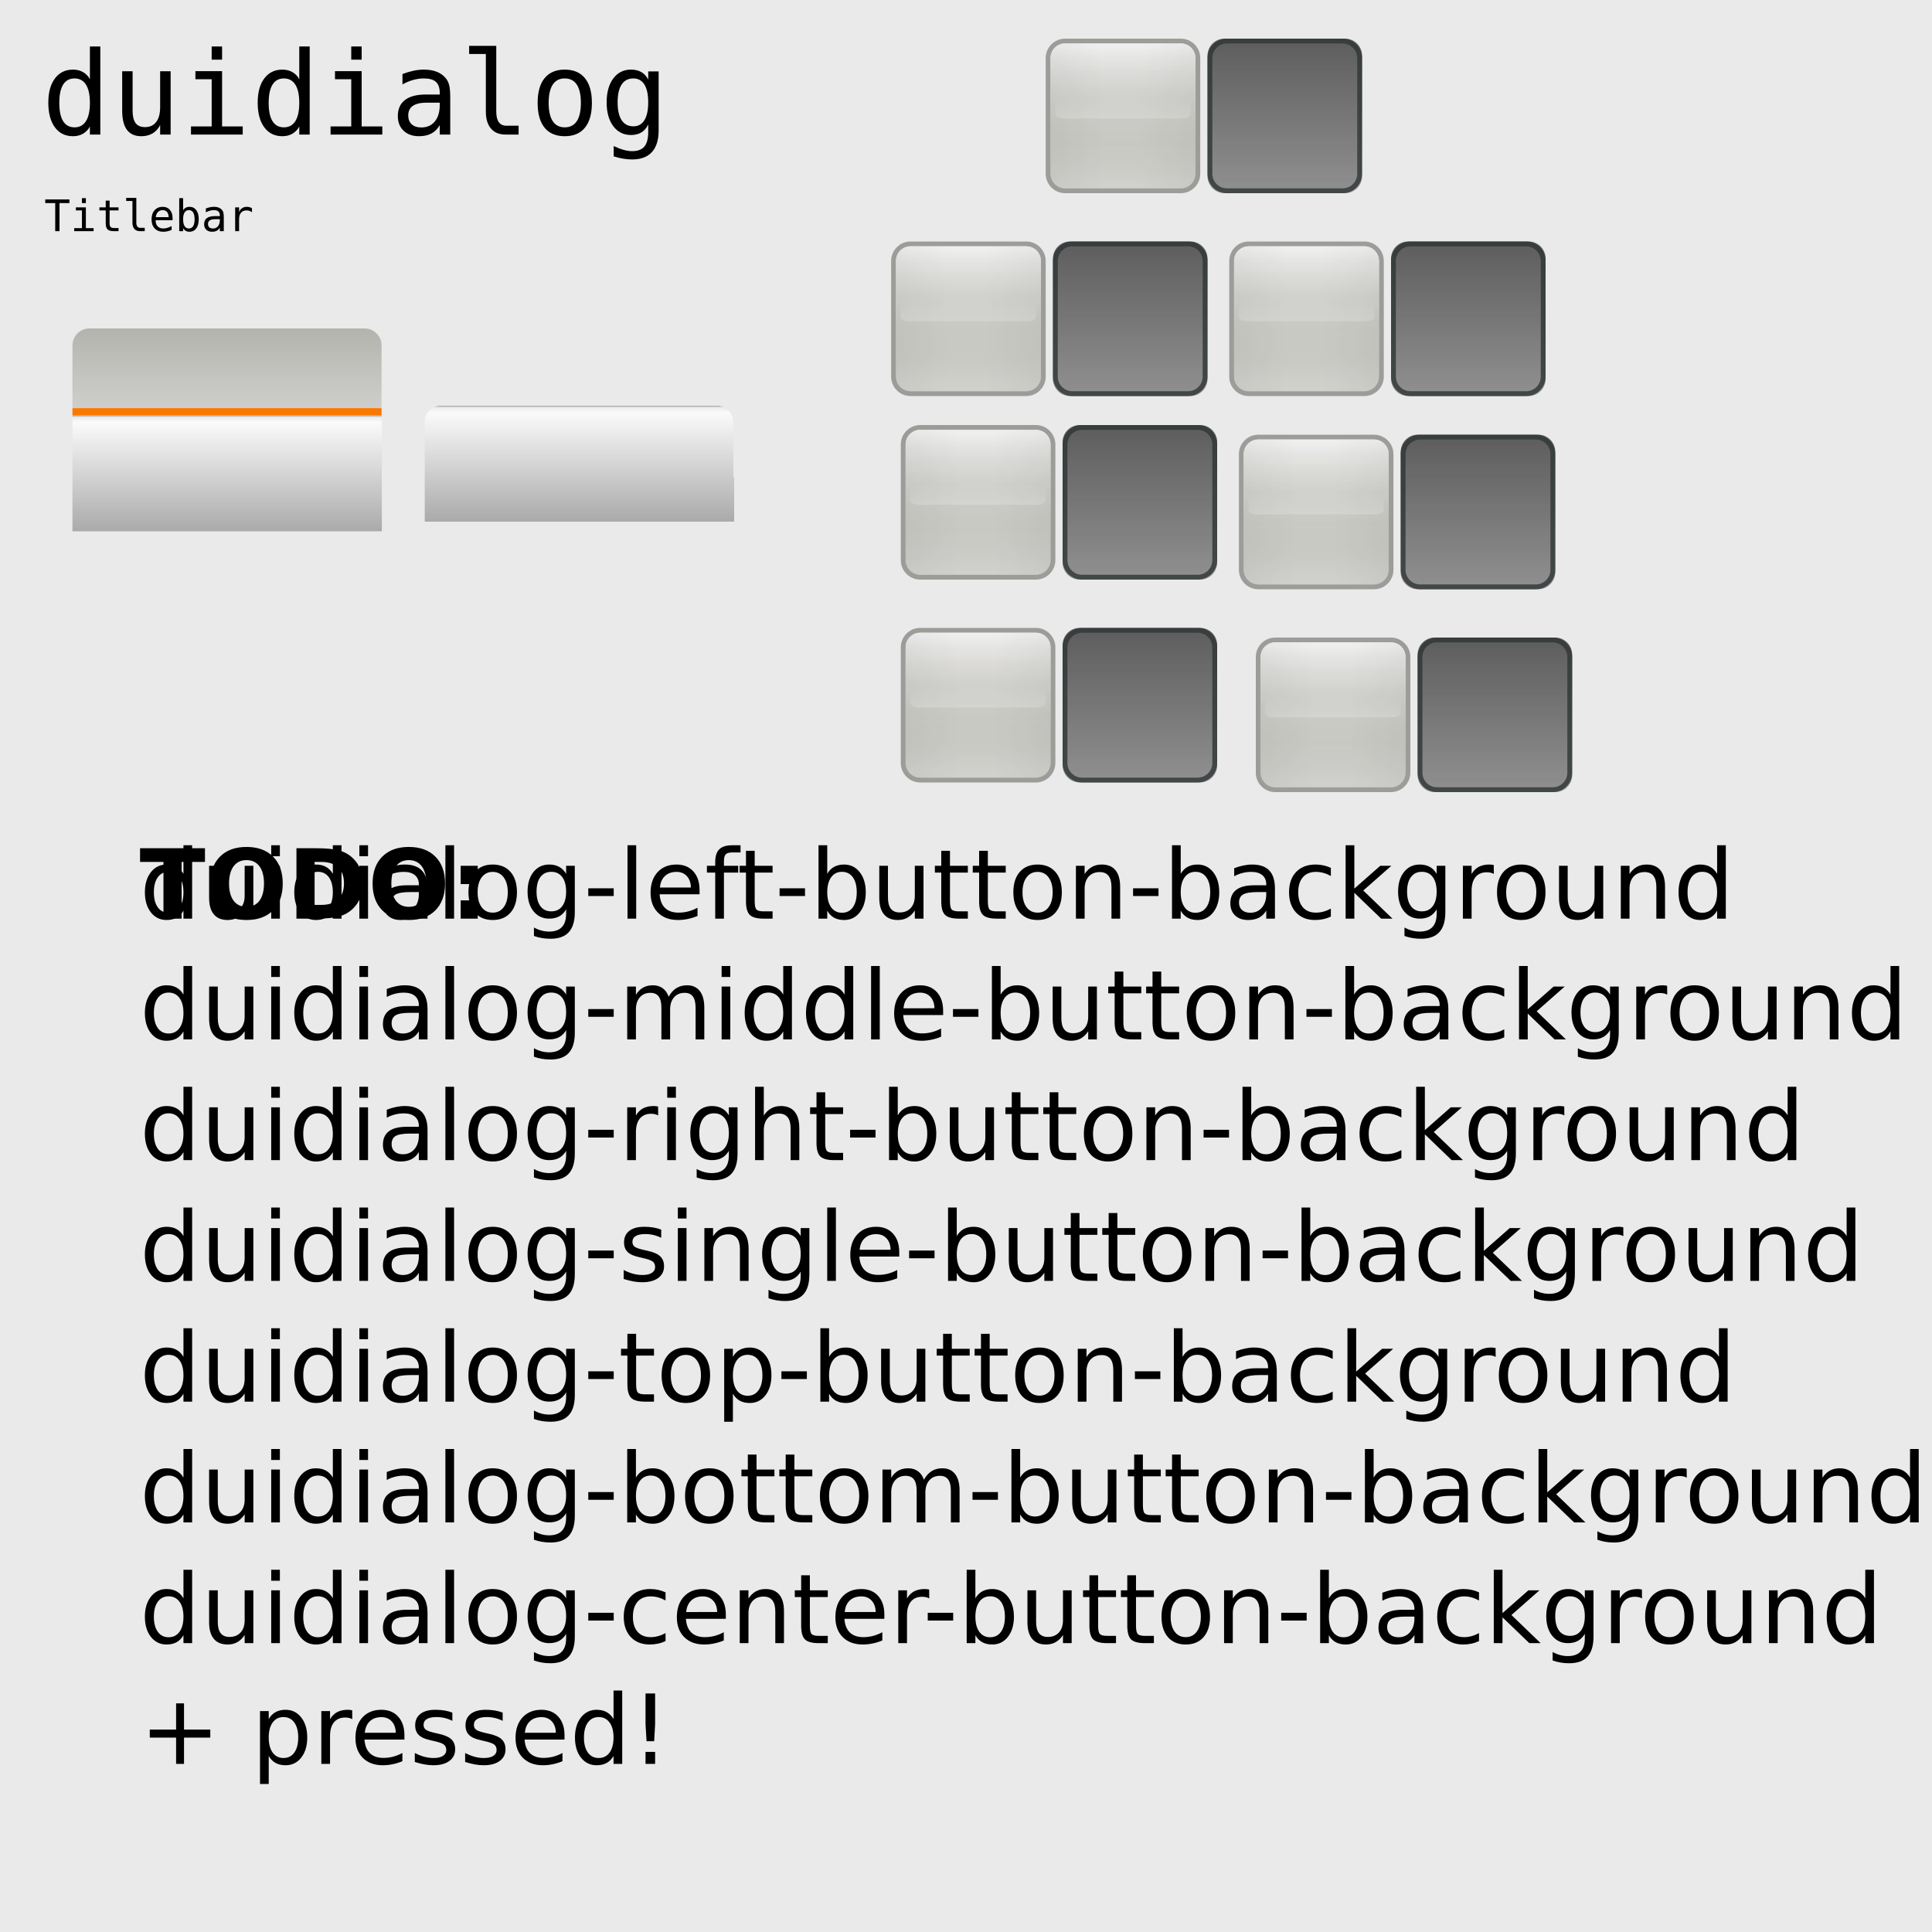
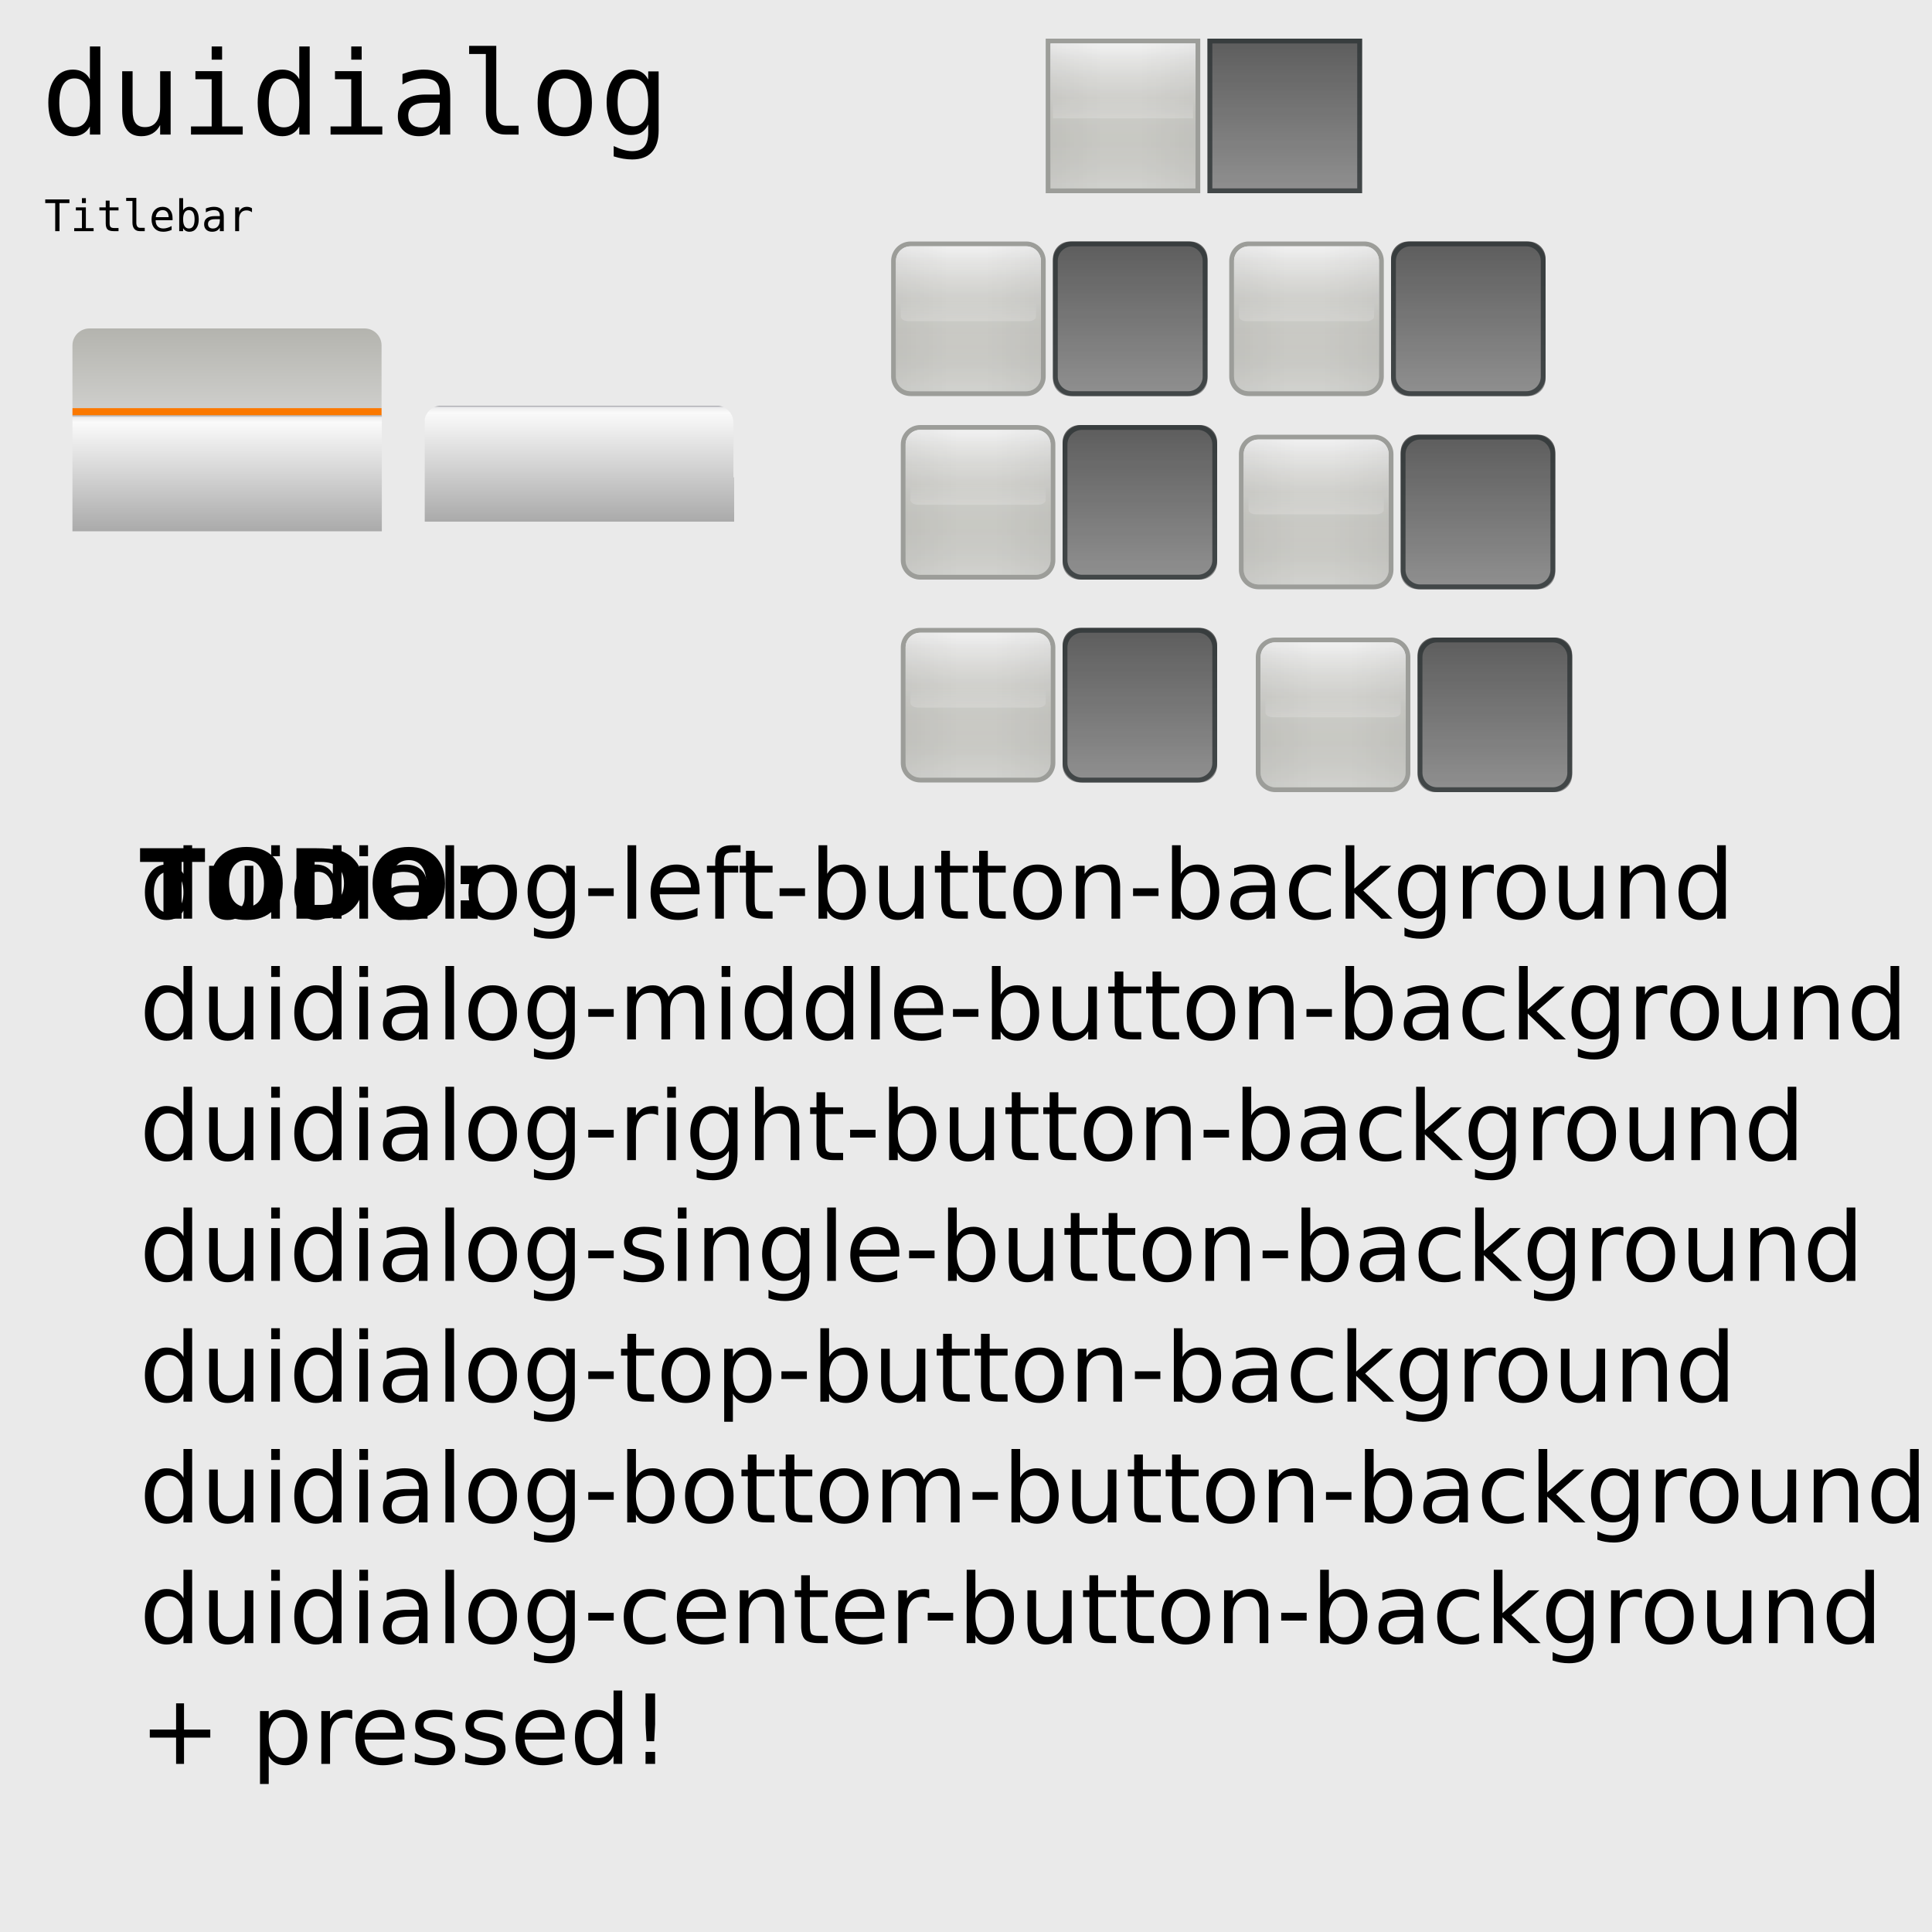
<svg xmlns="http://www.w3.org/2000/svg" xmlns:xlink="http://www.w3.org/1999/xlink" width="800" height="800" id="svg6561" version="1.0">
  <defs id="defs6563">
    <linearGradient id="linearGradient7181">
      <stop id="stop7183" offset="0" style="stop-color:#9e9ea4;stop-opacity:1" />
      <stop style="stop-color:#ececed;stop-opacity:1" offset="0.016" id="stop7191" />
      <stop style="stop-color:#fafafa;stop-opacity:1;" offset="0.059" id="stop7189" />
      <stop id="stop7185" offset="1" style="stop-color:#aaaaaa;stop-opacity:1" />
    </linearGradient>
    <linearGradient id="linearGradient3429">
      <stop style="stop-color:#ffffff;stop-opacity:1;" offset="0" id="stop3431" />
      <stop style="stop-color:#dcdcdc;stop-opacity:1" offset="1" id="stop3433" />
    </linearGradient>
    <linearGradient xlink:href="#linearGradient3429" id="linearGradient3458" gradientUnits="userSpaceOnUse" x1="73.08" y1="113.364" x2="73.08" y2="107.879" gradientTransform="translate(0,60)" />
    <linearGradient id="linearGradient6428" gradientUnits="userSpaceOnUse" x1="1906.82" y1="5702.919" x2="1906.82" y2="5630.906" gradientTransform="matrix(1,0,0,-1,202.1799,7160.35)">
      <stop offset="0" style="stop-color:#a7a7a0;stop-opacity:1" id="stop6430" />
      <stop offset="1" style="stop-color:#d5d5d3;stop-opacity:1" id="stop6432" />
    </linearGradient>
    <linearGradient id="linearGradient3263">
      <stop style="stop-color:#d3d7cf;stop-opacity:1" offset="0" id="stop3265" />
      <stop style="stop-color:#ffffff;stop-opacity:1" offset="1" id="stop3267" />
    </linearGradient>
    <linearGradient id="linearGradient3274">
      <stop id="stop3276" offset="0" style="stop-color:#000000;stop-opacity:1" />
      <stop id="stop3278" offset="1" style="stop-color:#ffffff;stop-opacity:0" />
    </linearGradient>
    <linearGradient id="linearGradient3258">
      <stop style="stop-color:#ffffff;stop-opacity:1" offset="0" id="stop3260" />
      <stop style="stop-color:#ffffff;stop-opacity:0" offset="1" id="stop3262" />
    </linearGradient>
    <linearGradient id="linearGradient3219">
      <stop style="stop-color:#555753;stop-opacity:1" offset="0" id="stop3222" />
      <stop style="stop-color:#d3d7cf;stop-opacity:0.8" offset="1" id="stop3224" />
    </linearGradient>
    <linearGradient id="linearGradient9252">
      <stop style="stop-color:#fb7800;stop-opacity:1" offset="0" id="stop9254" />
      <stop style="stop-color:#faad00;stop-opacity:1" offset="1" id="stop9256" />
    </linearGradient>
    <linearGradient id="linearGradient6942">
      <stop id="stop6944" offset="0" style="stop-color:#fb7800;stop-opacity:1" />
      <stop id="stop6946" offset="1" style="stop-color:#e69800;stop-opacity:1" />
    </linearGradient>
    <linearGradient id="linearGradient3218">
      <stop style="stop-color:#ffffff;stop-opacity:1" offset="0" id="stop3221" />
      <stop style="stop-color:#eeeeec;stop-opacity:1" offset="1" id="stop3223" />
    </linearGradient>
    <linearGradient id="linearGradient3216">
      <stop style="stop-color:#000000;stop-opacity:0.42" offset="0" id="stop3218" />
      <stop style="stop-color:#484848;stop-opacity:0.42" offset="1" id="stop3220" />
    </linearGradient>
    <linearGradient id="linearGradient3483">
      <stop style="stop-color:#eeeeec;stop-opacity:0" offset="0" id="stop3485" />
      <stop style="stop-color:#ffffff;stop-opacity:1" offset="1" id="stop3487" />
    </linearGradient>
    <linearGradient id="linearGradient3370">
      <stop style="stop-color:#d57c00;stop-opacity:1;" offset="0" id="stop3372" />
      <stop style="stop-color:#d57c00;stop-opacity:0;" offset="1" id="stop3374" />
    </linearGradient>
    <linearGradient id="linearGradient3412">
      <stop style="stop-color:#ffcc00;stop-opacity:1" offset="0" id="stop3414" />
      <stop style="stop-color:#cc9900;stop-opacity:1" offset="1" id="stop3416" />
    </linearGradient>
    <linearGradient xlink:href="#linearGradient3483" id="linearGradient3491" gradientUnits="userSpaceOnUse" gradientTransform="matrix(0.335631,0,0,0.5238097,44.34166,-196.6624)" x1="60.812" y1="123.503" x2="60.612" y2="138.32" />
    <linearGradient xlink:href="#linearGradient3412" id="linearGradient3267" gradientUnits="userSpaceOnUse" gradientTransform="matrix(1.054466,0,0,1.821269,103.0477,-120.6286)" x1="41.582" y1="126.694" x2="41.582" y2="157.938" />
    <linearGradient xlink:href="#linearGradient3370" id="linearGradient3269" gradientUnits="userSpaceOnUse" gradientTransform="matrix(0.4888889,0,0,0.6428572,10.68888,-39.99999)" x1="332" y1="-152" x2="287" y2="-152" />
    <linearGradient xlink:href="#linearGradient3370" id="linearGradient3271" gradientUnits="userSpaceOnUse" gradientTransform="matrix(0.4888889,0,0,0.6428572,1.200514,-39.99999)" x1="240.951" y1="-152" x2="285.954" y2="-152" />
    <linearGradient xlink:href="#linearGradient3483" id="linearGradient3332" gradientUnits="userSpaceOnUse" gradientTransform="matrix(0.335631,0,0,0.5238097,44.34166,-196.6624)" x1="60.812" y1="123.503" x2="60.612" y2="138.32" />
    <linearGradient xlink:href="#linearGradient3216" id="linearGradient3240" gradientUnits="userSpaceOnUse" gradientTransform="matrix(0.3624816,0,0,0.6432254,42.79263,41.33437)" x1="62.674" y1="128.274" x2="62.674" y2="158.076" />
    <linearGradient xlink:href="#linearGradient3218" id="linearGradient3225" x1="65.444" y1="123.162" x2="65.444" y2="142.896" gradientUnits="userSpaceOnUse" />
    <linearGradient xlink:href="#linearGradient3218" id="linearGradient3235" gradientUnits="userSpaceOnUse" x1="65.444" y1="123.162" x2="65.444" y2="142.896" />
    <linearGradient xlink:href="#linearGradient3218" id="linearGradient3237" gradientUnits="userSpaceOnUse" x1="65.444" y1="123.162" x2="65.444" y2="142.896" />
    <linearGradient xlink:href="#linearGradient6942" id="linearGradient9240" x1="151.312" y1="114.062" x2="173.75" y2="114.062" gradientUnits="userSpaceOnUse" />
    <linearGradient xlink:href="#linearGradient9252" id="linearGradient9250" x1="190.471" y1="112" x2="191.096" y2="170" gradientUnits="userSpaceOnUse" gradientTransform="translate(-8,707)" />
    <linearGradient xlink:href="#linearGradient9252" id="linearGradient2469" gradientUnits="userSpaceOnUse" gradientTransform="translate(36,242)" x1="190.471" y1="112" x2="191.096" y2="170" />
    <radialGradient xlink:href="#linearGradient3258" id="radialGradient3264" cx="-78.5" cy="259" fx="-78.5" fy="259" r="0.5" gradientTransform="matrix(93.02651,0,0,104.0588,7224.081,-26692.238)" gradientUnits="userSpaceOnUse" />
    <radialGradient xlink:href="#linearGradient3258" id="radialGradient3268" gradientUnits="userSpaceOnUse" gradientTransform="matrix(125.7924,5.4813144e-5,-5.7000007e-5,130.8111,9738.219,-33621.079)" cx="-78.5" cy="259" fx="-78.5" fy="259" r="0.5" />
    <radialGradient xlink:href="#linearGradient3274" id="radialGradient3272" gradientUnits="userSpaceOnUse" gradientTransform="matrix(109.0265,1.4059278e-4,-1.5700001e-4,121.7499,8481.122,-31274.228)" cx="-78.5" cy="259" fx="-78.5" fy="259" r="0.5" />
    <radialGradient xlink:href="#linearGradient3274" id="radialGradient3282" gradientUnits="userSpaceOnUse" gradientTransform="matrix(109.0265,1.4059278e-4,-1.5700001e-4,121.7499,8423.122,-31274.228)" cx="-78.5" cy="259" fx="-78.5" fy="259" r="0.5" />
    <linearGradient xlink:href="#linearGradient9252" id="linearGradient3315" gradientUnits="userSpaceOnUse" gradientTransform="translate(36,242)" x1="18.125" y1="-11.75" x2="18.5" y2="46" />
    <linearGradient xlink:href="#linearGradient3219" id="linearGradient3319" gradientUnits="userSpaceOnUse" gradientTransform="translate(110,182)" x1="116.25" y1="110" x2="117" y2="168" />
    <linearGradient xlink:href="#linearGradient9252" id="linearGradient3362" gradientUnits="userSpaceOnUse" gradientTransform="translate(36,242)" x1="17.875" y1="50" x2="18.375" y2="108" />
    <linearGradient xlink:href="#linearGradient3263" id="linearGradient3270" x1="51.125" y1="463.25" x2="51.125" y2="510.947" gradientUnits="userSpaceOnUse" gradientTransform="matrix(0.862069,0,0,0.8620709,6.758621,67.44732)" />
    <linearGradient xlink:href="#linearGradient3263" id="linearGradient3283" gradientUnits="userSpaceOnUse" gradientTransform="matrix(0.862069,0,0,0.8620709,6.758621,67.44732)" x1="51.125" y1="463.25" x2="51.125" y2="510.947" />
    <linearGradient xlink:href="#linearGradient3263" id="linearGradient3338" gradientUnits="userSpaceOnUse" gradientTransform="matrix(0.862069,0,0,0.8620709,6.758621,67.44732)" x1="51.125" y1="463.25" x2="51.125" y2="510.947" />
    <linearGradient xlink:href="#linearGradient3263" id="linearGradient3340" gradientUnits="userSpaceOnUse" gradientTransform="matrix(0.862069,0,0,0.8620709,6.758621,67.44732)" x1="51.125" y1="463.25" x2="51.125" y2="510.947" />
    <linearGradient xlink:href="#linearGradient9252" id="linearGradient3342" gradientUnits="userSpaceOnUse" gradientTransform="translate(36,242)" x1="13" y1="222" x2="13.75" y2="272" />
    <linearGradient xlink:href="#linearGradient9252" id="linearGradient3354" gradientUnits="userSpaceOnUse" gradientTransform="translate(36,242)" x1="13" y1="222" x2="13.75" y2="272" />
    <linearGradient xlink:href="#linearGradient3219" id="linearGradient9959" gradientUnits="userSpaceOnUse" gradientTransform="translate(-208,709)" x1="116.25" y1="110" x2="117" y2="168" />
    <linearGradient xlink:href="#linearGradient3219" id="linearGradient3275" gradientUnits="userSpaceOnUse" gradientTransform="translate(-161,182)" x1="116.25" y1="110" x2="117" y2="168" />
    <linearGradient xlink:href="#linearGradient3219" id="linearGradient3277" gradientUnits="userSpaceOnUse" gradientTransform="translate(-161,182)" x1="116.25" y1="110" x2="117" y2="168" />
    <linearGradient xlink:href="#linearGradient9252" id="linearGradient3279" gradientUnits="userSpaceOnUse" gradientTransform="translate(36,242)" x1="190.471" y1="112" x2="191.096" y2="170" />
    <linearGradient xlink:href="#linearGradient9252" id="linearGradient3281" gradientUnits="userSpaceOnUse" gradientTransform="translate(36,242)" x1="18.125" y1="-11.75" x2="18.5" y2="46" />
    <linearGradient xlink:href="#linearGradient9252" id="linearGradient3284" gradientUnits="userSpaceOnUse" gradientTransform="translate(36,242)" x1="18.125" y1="-11.75" x2="18.5" y2="46" />
    <linearGradient xlink:href="#linearGradient3219" id="linearGradient3286" gradientUnits="userSpaceOnUse" gradientTransform="translate(-161,182)" x1="116.25" y1="110" x2="117" y2="168" />
    <linearGradient xlink:href="#linearGradient6428" id="linearGradient5167" gradientUnits="userSpaceOnUse" gradientTransform="matrix(0.1799999,0,0,-0.9722229,54.77264,5664.495)" x1="123.485" y1="5713.412" x2="123.485" y2="5653.454" />
    <linearGradient xlink:href="#linearGradient6942" id="linearGradient5169" gradientUnits="userSpaceOnUse" gradientTransform="matrix(0.2133331,0,0,0.4999459,-925.327,-578.6398)" x1="2107" y1="1525.445" x2="2107" y2="1529.445" />
    <linearGradient xlink:href="#linearGradient3429" id="linearGradient7172" gradientUnits="userSpaceOnUse" gradientTransform="matrix(1,0,0,0.9983218,0,60.18796)" x1="73.08" y1="116.515" x2="73.08" y2="111.998" />
    <linearGradient xlink:href="#linearGradient7181" id="linearGradient7179" gradientUnits="userSpaceOnUse" gradientTransform="matrix(1,0,0,0.406097,0,-265.4829)" x1="73.08" y1="230.215" x2="73.08" y2="111.998" />
    <linearGradient xlink:href="#linearGradient7181" id="linearGradient5455" gradientUnits="userSpaceOnUse" gradientTransform="matrix(1,0,0,-0.406097,153.8903,205.4829)" x1="73.08" y1="230.215" x2="73.08" y2="111.998" />
    <linearGradient xlink:href="#linearGradient6062" id="linearGradient3963" gradientUnits="userSpaceOnUse" x1="53.571" y1="104.929" x2="53.571" y2="166.144" />
    <linearGradient id="linearGradient6062">
      <stop style="stop-color:#f0f0f0;stop-opacity:1" offset="0" id="stop6064" />
      <stop style="stop-color:#605f4c;stop-opacity:0.281" offset="1" id="stop6066" />
    </linearGradient>
    <linearGradient xlink:href="#linearGradient3991" id="linearGradient3997" x1="20.067" y1="136.067" x2="84.002" y2="136.067" gradientUnits="userSpaceOnUse" />
    <linearGradient id="linearGradient3991">
      <stop style="stop-color:#000000;stop-opacity:1" offset="0" id="stop3993" />
      <stop id="stop3999" offset="0.361" style="stop-color:#000000;stop-opacity:0" />
      <stop style="stop-color:#000000;stop-opacity:0" offset="0.616" id="stop4001" />
      <stop style="stop-color:#000000;stop-opacity:1" offset="1" id="stop3995" />
    </linearGradient>
    <linearGradient xlink:href="#linearGradient3945" id="linearGradient3875" gradientUnits="userSpaceOnUse" x1="48.115" y1="168.042" x2="48.115" y2="143.424" />
    <linearGradient id="linearGradient3945">
      <stop style="stop-color:#ffffff;stop-opacity:1" offset="0" id="stop3947" />
      <stop style="stop-color:#ffffff;stop-opacity:0" offset="1" id="stop3949" />
    </linearGradient>
    <linearGradient xlink:href="#linearGradient3891" id="linearGradient3897" x1="120.324" y1="214.914" x2="120.324" y2="278.112" gradientUnits="userSpaceOnUse" />
    <linearGradient id="linearGradient3891">
      <stop style="stop-color:#000000;stop-opacity:1;" offset="0" id="stop3893" />
      <stop style="stop-color:#000000;stop-opacity:0.64" offset="1" id="stop3895" />
    </linearGradient>
    <linearGradient xlink:href="#linearGradient6062-1" id="linearGradient3963-7" gradientUnits="userSpaceOnUse" x1="53.571" y1="104.929" x2="53.571" y2="166.144" />
    <linearGradient id="linearGradient6062-1">
      <stop style="stop-color:#f0f0f0;stop-opacity:1" offset="0" id="stop6064-2" />
      <stop style="stop-color:#605f4c;stop-opacity:0.281" offset="1" id="stop6066-2" />
    </linearGradient>
    <linearGradient xlink:href="#linearGradient3991-5" id="linearGradient3997-1" x1="20.067" y1="136.067" x2="84.002" y2="136.067" gradientUnits="userSpaceOnUse" />
    <linearGradient id="linearGradient3991-5">
      <stop style="stop-color:#000000;stop-opacity:1" offset="0" id="stop3993-0" />
      <stop id="stop3999-9" offset="0.361" style="stop-color:#000000;stop-opacity:0" />
      <stop style="stop-color:#000000;stop-opacity:0" offset="0.616" id="stop4001-0" />
      <stop style="stop-color:#000000;stop-opacity:1" offset="1" id="stop3995-4" />
    </linearGradient>
    <linearGradient xlink:href="#linearGradient3945-1" id="linearGradient3875-0" gradientUnits="userSpaceOnUse" x1="48.115" y1="168.042" x2="48.115" y2="143.424" />
    <linearGradient id="linearGradient3945-1">
      <stop style="stop-color:#ffffff;stop-opacity:1" offset="0" id="stop3947-3" />
      <stop style="stop-color:#ffffff;stop-opacity:0" offset="1" id="stop3949-7" />
    </linearGradient>
    <linearGradient xlink:href="#linearGradient3891-1" id="linearGradient3897-4" x1="120.324" y1="214.914" x2="120.324" y2="278.112" gradientUnits="userSpaceOnUse" />
    <linearGradient id="linearGradient3891-1">
      <stop style="stop-color:#000000;stop-opacity:1;" offset="0" id="stop3893-1" />
      <stop style="stop-color:#000000;stop-opacity:0.64" offset="1" id="stop3895-3" />
    </linearGradient>
    <linearGradient xlink:href="#linearGradient6062-16" id="linearGradient3963-4" gradientUnits="userSpaceOnUse" x1="53.571" y1="104.929" x2="53.571" y2="166.144" />
    <linearGradient id="linearGradient6062-16">
      <stop style="stop-color:#f0f0f0;stop-opacity:1" offset="0" id="stop6064-5" />
      <stop style="stop-color:#605f4c;stop-opacity:0.281" offset="1" id="stop6066-7" />
    </linearGradient>
    <linearGradient xlink:href="#linearGradient3991-59" id="linearGradient3997-8" x1="20.067" y1="136.067" x2="84.002" y2="136.067" gradientUnits="userSpaceOnUse" />
    <linearGradient id="linearGradient3991-59">
      <stop style="stop-color:#000000;stop-opacity:1" offset="0" id="stop3993-2" />
      <stop id="stop3999-7" offset="0.361" style="stop-color:#000000;stop-opacity:0" />
      <stop style="stop-color:#000000;stop-opacity:0" offset="0.616" id="stop4001-3" />
      <stop style="stop-color:#000000;stop-opacity:1" offset="1" id="stop3995-6" />
    </linearGradient>
    <linearGradient xlink:href="#linearGradient3945-7" id="linearGradient3875-4" gradientUnits="userSpaceOnUse" x1="48.115" y1="168.042" x2="48.115" y2="143.424" />
    <linearGradient id="linearGradient3945-7">
      <stop style="stop-color:#ffffff;stop-opacity:1" offset="0" id="stop3947-9" />
      <stop style="stop-color:#ffffff;stop-opacity:0" offset="1" id="stop3949-72" />
    </linearGradient>
    <linearGradient xlink:href="#linearGradient3891-16" id="linearGradient3897-2" x1="120.324" y1="214.914" x2="120.324" y2="278.112" gradientUnits="userSpaceOnUse" />
    <linearGradient id="linearGradient3891-16">
      <stop style="stop-color:#000000;stop-opacity:1;" offset="0" id="stop3893-3" />
      <stop style="stop-color:#000000;stop-opacity:0.64" offset="1" id="stop3895-0" />
    </linearGradient>
    <linearGradient xlink:href="#linearGradient6062-6" id="linearGradient3963-6" gradientUnits="userSpaceOnUse" x1="53.571" y1="104.929" x2="53.571" y2="166.144" />
    <linearGradient id="linearGradient6062-6">
      <stop style="stop-color:#f0f0f0;stop-opacity:1" offset="0" id="stop6064-0" />
      <stop style="stop-color:#605f4c;stop-opacity:0.281" offset="1" id="stop6066-25" />
    </linearGradient>
    <linearGradient xlink:href="#linearGradient3991-50" id="linearGradient3997-89" x1="20.067" y1="136.067" x2="84.002" y2="136.067" gradientUnits="userSpaceOnUse" />
    <linearGradient id="linearGradient3991-50">
      <stop style="stop-color:#000000;stop-opacity:1" offset="0" id="stop3993-6" />
      <stop id="stop3999-0" offset="0.361" style="stop-color:#000000;stop-opacity:0" />
      <stop style="stop-color:#000000;stop-opacity:0" offset="0.616" id="stop4001-8" />
      <stop style="stop-color:#000000;stop-opacity:1" offset="1" id="stop3995-3" />
    </linearGradient>
    <linearGradient xlink:href="#linearGradient3945-8" id="linearGradient3875-7" gradientUnits="userSpaceOnUse" x1="48.115" y1="168.042" x2="48.115" y2="143.424" />
    <linearGradient id="linearGradient3945-8">
      <stop style="stop-color:#ffffff;stop-opacity:1" offset="0" id="stop3947-2" />
      <stop style="stop-color:#ffffff;stop-opacity:0" offset="1" id="stop3949-1" />
    </linearGradient>
    <linearGradient xlink:href="#linearGradient3891-5" id="linearGradient3897-0" x1="120.324" y1="214.914" x2="120.324" y2="278.112" gradientUnits="userSpaceOnUse" />
    <linearGradient id="linearGradient3891-5">
      <stop style="stop-color:#000000;stop-opacity:1;" offset="0" id="stop3893-8" />
      <stop style="stop-color:#000000;stop-opacity:0.64" offset="1" id="stop3895-5" />
    </linearGradient>
    <linearGradient xlink:href="#linearGradient6062-69" id="linearGradient3963-77" gradientUnits="userSpaceOnUse" x1="53.571" y1="104.929" x2="53.571" y2="166.144" />
    <linearGradient id="linearGradient6062-69">
      <stop style="stop-color:#f0f0f0;stop-opacity:1" offset="0" id="stop6064-1" />
      <stop style="stop-color:#605f4c;stop-opacity:0.281" offset="1" id="stop6066-1" />
    </linearGradient>
    <linearGradient xlink:href="#linearGradient3991-0" id="linearGradient3997-9" x1="20.067" y1="136.067" x2="84.002" y2="136.067" gradientUnits="userSpaceOnUse" />
    <linearGradient id="linearGradient3991-0">
      <stop style="stop-color:#000000;stop-opacity:1" offset="0" id="stop3993-8" />
      <stop id="stop3999-98" offset="0.361" style="stop-color:#000000;stop-opacity:0" />
      <stop style="stop-color:#000000;stop-opacity:0" offset="0.616" id="stop4001-80" />
      <stop style="stop-color:#000000;stop-opacity:1" offset="1" id="stop3995-37" />
    </linearGradient>
    <linearGradient xlink:href="#linearGradient3945-9" id="linearGradient3875-06" gradientUnits="userSpaceOnUse" x1="48.115" y1="168.042" x2="48.115" y2="143.424" />
    <linearGradient id="linearGradient3945-9">
      <stop style="stop-color:#ffffff;stop-opacity:1" offset="0" id="stop3947-21" />
      <stop style="stop-color:#ffffff;stop-opacity:0" offset="1" id="stop3949-77" />
    </linearGradient>
    <linearGradient xlink:href="#linearGradient3891-7" id="linearGradient3897-9" x1="120.324" y1="214.914" x2="120.324" y2="278.112" gradientUnits="userSpaceOnUse" />
    <linearGradient id="linearGradient3891-7">
      <stop style="stop-color:#000000;stop-opacity:1;" offset="0" id="stop3893-6" />
      <stop style="stop-color:#000000;stop-opacity:0.64" offset="1" id="stop3895-2" />
    </linearGradient>
    <linearGradient xlink:href="#linearGradient6062-8" id="linearGradient3963-48" gradientUnits="userSpaceOnUse" x1="53.571" y1="104.929" x2="53.571" y2="166.144" />
    <linearGradient id="linearGradient6062-8">
      <stop style="stop-color:#f0f0f0;stop-opacity:1" offset="0" id="stop6064-3" />
      <stop style="stop-color:#605f4c;stop-opacity:0.281" offset="1" id="stop6066-8" />
    </linearGradient>
    <linearGradient xlink:href="#linearGradient3991-52" id="linearGradient3997-7" x1="20.067" y1="136.067" x2="84.002" y2="136.067" gradientUnits="userSpaceOnUse" />
    <linearGradient id="linearGradient3991-52">
      <stop style="stop-color:#000000;stop-opacity:1" offset="0" id="stop3993-4" />
      <stop id="stop3999-5" offset="0.361" style="stop-color:#000000;stop-opacity:0" />
      <stop style="stop-color:#000000;stop-opacity:0" offset="0.616" id="stop4001-05" />
      <stop style="stop-color:#000000;stop-opacity:1" offset="1" id="stop3995-7" />
    </linearGradient>
    <linearGradient xlink:href="#linearGradient3945-2" id="linearGradient3875-3" gradientUnits="userSpaceOnUse" x1="48.115" y1="168.042" x2="48.115" y2="143.424" />
    <linearGradient id="linearGradient3945-2">
      <stop style="stop-color:#ffffff;stop-opacity:1" offset="0" id="stop3947-7" />
      <stop style="stop-color:#ffffff;stop-opacity:0" offset="1" id="stop3949-2" />
    </linearGradient>
    <linearGradient xlink:href="#linearGradient3891-3" id="linearGradient3897-1" x1="120.324" y1="214.914" x2="120.324" y2="278.112" gradientUnits="userSpaceOnUse" />
    <linearGradient id="linearGradient3891-3">
      <stop style="stop-color:#000000;stop-opacity:1;" offset="0" id="stop3893-4" />
      <stop style="stop-color:#000000;stop-opacity:0.64" offset="1" id="stop3895-9" />
    </linearGradient>
    <linearGradient xlink:href="#linearGradient6062-2" id="linearGradient3963-2" gradientUnits="userSpaceOnUse" x1="53.571" y1="104.929" x2="53.571" y2="166.144" />
    <linearGradient id="linearGradient6062-2">
      <stop style="stop-color:#f0f0f0;stop-opacity:1" offset="0" id="stop6064-9" />
      <stop style="stop-color:#605f4c;stop-opacity:0.281" offset="1" id="stop6066-74" />
    </linearGradient>
    <linearGradient xlink:href="#linearGradient3991-56" id="linearGradient3997-3" x1="20.067" y1="136.067" x2="84.002" y2="136.067" gradientUnits="userSpaceOnUse" />
    <linearGradient id="linearGradient3991-56">
      <stop style="stop-color:#000000;stop-opacity:1" offset="0" id="stop3993-1" />
      <stop id="stop3999-4" offset="0.361" style="stop-color:#000000;stop-opacity:0" />
      <stop style="stop-color:#000000;stop-opacity:0" offset="0.616" id="stop4001-03" />
      <stop style="stop-color:#000000;stop-opacity:1" offset="1" id="stop3995-1" />
    </linearGradient>
    <linearGradient xlink:href="#linearGradient3945-77" id="linearGradient3875-2" gradientUnits="userSpaceOnUse" x1="48.115" y1="168.042" x2="48.115" y2="143.424" />
    <linearGradient id="linearGradient3945-77">
      <stop style="stop-color:#ffffff;stop-opacity:1" offset="0" id="stop3947-98" />
      <stop style="stop-color:#ffffff;stop-opacity:0" offset="1" id="stop3949-10" />
    </linearGradient>
    <linearGradient xlink:href="#linearGradient3891-6" id="linearGradient3897-7" x1="120.324" y1="214.914" x2="120.324" y2="278.112" gradientUnits="userSpaceOnUse" />
    <linearGradient id="linearGradient3891-6">
      <stop style="stop-color:#000000;stop-opacity:1;" offset="0" id="stop3893-0" />
      <stop style="stop-color:#000000;stop-opacity:0.64" offset="1" id="stop3895-1" />
    </linearGradient>
  </defs>
  <g id="layer1" style="display:inline">
    <rect style="opacity:1;fill:#eaeaea;fill-opacity:1;stroke:none;stroke-width:0.935;stroke-linecap:round;stroke-linejoin:round;stroke-miterlimit:4;stroke-dasharray:none;stroke-opacity:1" id="rect7549" width="800" height="800" x="0" y="6.5565109e-07" />
  </g>
  <g id="layer2" style="display:inline">
    <text xml:space="preserve" style="font-size:40px;font-style:normal;font-weight:normal;fill:#000000;fill-opacity:1;stroke:none;stroke-width:1px;stroke-linecap:butt;stroke-linejoin:miter;stroke-opacity:1;font-family:Bitstream Vera Sans" x="17.117" y="55.715" id="text7551">
      <tspan id="tspan7553" x="17.117" y="55.715" style="font-size:48px;font-style:normal;font-variant:normal;font-weight:normal;font-stretch:normal;fill:#000000;fill-opacity:1;font-family:Bitstream Vera Sans Mono;-inkscape-font-specification:Bitstream Vera Sans Mono">duidialog<tspan style="font-size:48px;fill:#000000;fill-opacity:1" id="tspan7563" />
      </tspan>
    </text>
    <text id="text7557" y="95.715" x="18.33" style="font-size:40px;font-style:normal;font-weight:normal;fill:#000000;fill-opacity:1;stroke:none;stroke-width:1px;stroke-linecap:butt;stroke-linejoin:miter;stroke-opacity:1;font-family:Bitstream Vera Sans" xml:space="preserve">
      <tspan style="font-size:18px;font-style:normal;font-variant:normal;font-weight:normal;font-stretch:normal;fill:#000000;fill-opacity:1;font-family:Bitstream Vera Sans Mono;-inkscape-font-specification:Bitstream Vera Sans Mono" y="95.715" x="18.33" id="tspan7559">Titlebar</tspan>
    </text>
    <g id="duidialog-header-background">
-       <g style="display:inline" id="foo" transform="translate(10,10)">
-         <path id="duibutton_background" d="M 27.062,126 C 23.152,126 20,129.152 20,133.062 L 20,150 L 20,151.938 L 20,159 L 27.062,159 L 140.938,159 L 148,159 L 148,151.938 L 148,150 L 148,133.062 C 148,129.152 144.848,126 140.938,126 L 27.062,126 z" style="opacity:1;fill:url(#linearGradient5167);fill-opacity:1;fill-rule:nonzero;stroke:none;stroke-width:1;stroke-linecap:butt;stroke-linejoin:miter;marker:none;marker-start:none;marker-mid:none;marker-end:none;stroke-miterlimit:4;stroke-dasharray:none;stroke-dashoffset:0;stroke-opacity:1;visibility:visible;display:inline;overflow:visible;enable-background:accumulate" />
-         <rect style="opacity:1;fill:url(#linearGradient5169);fill-opacity:1;fill-rule:nonzero;stroke:none;stroke-width:0;stroke-linecap:butt;stroke-linejoin:miter;marker:none;marker-start:none;marker-mid:none;marker-end:none;stroke-miterlimit:4;stroke-dasharray:none;stroke-dashoffset:0;stroke-opacity:1;visibility:visible;display:inline;overflow:visible;enable-background:accumulate" id="rect3390" width="128" height="3" x="20" y="159" rx="0" ry="0" />
-       </g>
+       <path style="fill:url(#linearGradient5167);fill-opacity:1;fill-rule:nonzero;stroke:none;stroke-width:1;marker:none;visibility:visible;display:inline;overflow:visible;enable-background:accumulate" d="M 27.062,126 C 23.152,126 20,129.152 20,133.062 L 20,150 l 0,1.938 0,7.062 7.062,0 113.875,0 7.062,0 0,-7.062 0,-1.938 0,-16.938 C 148,129.152 144.848,126 140.938,126 l -113.875,0 z" id="foobar" transform="translate(10,10)" />
+       <rect ry="0" rx="0" y="159" x="20" height="3" width="128" id="rect3390" style="fill:url(#linearGradient5169);fill-opacity:1;fill-rule:nonzero;stroke:none;stroke-width:0;marker:none;visibility:visible;display:inline;overflow:visible;enable-background:accumulate" transform="translate(10,10)" />
    </g>
    <g id="duidialog-background">
      <rect ry="0" rx="0" y="-220" x="30" height="48" width="128.11" id="rect7170" style="opacity:1;fill:url(#linearGradient7179);fill-opacity:1;fill-rule:nonzero;stroke:none;stroke-width:2;stroke-linecap:butt;stroke-linejoin:miter;marker:none;marker-start:none;marker-mid:none;marker-end:none;stroke-miterlimit:4;stroke-dasharray:none;stroke-dashoffset:0;stroke-opacity:1;visibility:visible;display:inline;overflow:visible;enable-background:accumulate" transform="scale(1,-1)" />
    </g>
    <text xml:space="preserve" style="font-size:40px;font-style:normal;font-weight:normal;fill:#000000;fill-opacity:1;stroke:none;font-family:Bitstream Vera Sans" x="137" y="355" id="text2963" transform="translate(-79.20703,25.39062)">
      <tspan id="tspan2965" x="137" y="355" style="font-weight:bold">TODO:</tspan>
      <tspan x="137" y="355" id="tspan2922">duidialog-left-button-background</tspan>
      <tspan x="137" y="405" id="tspan2967">duidialog-middle-button-background</tspan>
      <tspan x="137" y="455" id="tspan2969">duidialog-right-button-background</tspan>
      <tspan x="137" y="505" id="tspan2971">duidialog-single-button-background</tspan>
      <tspan x="137" y="555" id="tspan2975">duidialog-top-button-background</tspan>
      <tspan x="137" y="605" id="tspan2979">duidialog-bottom-button-background</tspan>
      <tspan x="137" y="655" id="tspan2983">duidialog-center-button-background</tspan>
      <tspan x="137" y="705" id="tspan2987">+ pressed!</tspan>
      <tspan x="137" y="755" id="tspan2985" />
      <tspan x="137" y="805" id="tspan2981" />
      <tspan x="137" y="855" id="tspan2977" />
      <tspan x="137" y="905" id="tspan2973" />
    </text>
    <g id="duidialog-query-background" transform="translate(-8,56)">
      <path id="rect7170-1" d="m 189.844,112 c -2.962,0.378 -5.327,2.569 -5.969,5.438 l 0,42.562 128.125,0 0,-18.375 -0.312,0 0,-3.75 0,-1.938 0,-16.938 c 0,-3.603 -2.678,-6.556 -6.156,-7 l -115.688,0 z" style="fill:url(#linearGradient5455);fill-opacity:1;fill-rule:nonzero;stroke:none;stroke-width:2;marker:none;visibility:visible;display:inline;overflow:visible;enable-background:accumulate" />
    </g>
    <g style="display:inline" id="duidialog-left-button-background-pressed" transform="translate(348.75,-4)">
      <rect transform="translate(-0.75,-110)" ry="7.059" rx="7.059" y="214" x="88" height="64" width="64" id="rect7316-9" style="opacity:0.6;fill:url(#linearGradient3897);fill-opacity:1;fill-rule:nonzero;stroke:none;stroke-width:2;marker:none;visibility:visible;display:inline;overflow:visible;enable-background:accumulate" />
      <rect ry="7.287" rx="7.287" y="104" x="20" height="64" width="64" id="fff-5-7-2" style="opacity:0.8;fill:none;stroke:#2e3436;stroke-width:2.065;stroke-miterlimit:4;stroke-opacity:1;stroke-dasharray:none;display:inline" transform="matrix(0.96875,0,0,0.9687498,68.875,4.25003)" />
    </g>
    <g transform="translate(349,-4)" id="duidialog-left-button-background" style="opacity:0.8;display:inline">
      <rect ry="7.287" rx="7.287" y="104" x="20" height="64" width="64" id="fff" style="fill:#f3f4f5;fill-opacity:1;stroke:#888a85;stroke-width:2.065;stroke-miterlimit:4;stroke-opacity:1;stroke-dasharray:none" transform="matrix(0.96875,0,0,0.9687498,1.625,4.250032)" />
      <rect transform="matrix(0.9375,0,0,0.9375,3.25,8.499994)" ry="6.396" rx="6.396" y="104" x="20" height="64" width="64" id="rect6044" style="fill:url(#linearGradient3963);fill-opacity:1;stroke:none" />
      <rect style="opacity:0.05;fill:url(#linearGradient3997);fill-opacity:1;stroke:none" id="rect3953" width="64" height="64" x="20" y="104" rx="6.396" ry="6.396" transform="matrix(0.9375,0,0,0.9375,3.25,8.499994)" />
      <rect style="opacity:0.192;fill:url(#linearGradient3875);fill-opacity:1;stroke:none" id="rect3941" width="64" height="64" x="20" y="104" rx="3.712" ry="5.616" transform="matrix(0.875,0,0,0.34375,6.5,79.25)" />
    </g>
    <g style="display:inline" id="duidialog-center-button-background-pressed" transform="translate(352.75,72)">
      <rect transform="translate(-0.75,-110)" ry="7.059" rx="7.059" y="214" x="88" height="64" width="64" id="rect7316-9-3" style="opacity:0.6;fill:url(#linearGradient3897-4);fill-opacity:1;fill-rule:nonzero;stroke:none;stroke-width:2;marker:none;visibility:visible;display:inline;overflow:visible;enable-background:accumulate" />
      <rect ry="7.287" rx="7.287" y="104" x="20" height="64" width="64" id="fff-5-7-2-2" style="opacity:0.8;fill:none;stroke:#2e3436;stroke-width:2.065;stroke-miterlimit:4;stroke-opacity:1;stroke-dasharray:none;display:inline" transform="matrix(0.96875,0,0,0.9687498,68.875,4.25003)" />
    </g>
    <g transform="translate(353,72)" id="duidialog-center-button-background" style="opacity:0.8;display:inline">
      <rect ry="7.287" rx="7.287" y="104" x="20" height="64" width="64" id="fff-7" style="fill:#f3f4f5;fill-opacity:1;stroke:#888a85;stroke-width:2.065;stroke-miterlimit:4;stroke-opacity:1;stroke-dasharray:none" transform="matrix(0.96875,0,0,0.9687498,1.625,4.250032)" />
      <rect transform="matrix(0.9375,0,0,0.9375,3.25,8.499994)" ry="6.396" rx="6.396" y="104" x="20" height="64" width="64" id="rect6044-5" style="fill:url(#linearGradient3963-7);fill-opacity:1;stroke:none" />
      <rect style="opacity:0.05;fill:url(#linearGradient3997-1);fill-opacity:1;stroke:none" id="rect3953-6" width="64" height="64" x="20" y="104" rx="6.396" ry="6.396" transform="matrix(0.9375,0,0,0.9375,3.25,8.499994)" />
      <rect style="opacity:0.192;fill:url(#linearGradient3875-0);fill-opacity:1;stroke:none" id="rect3941-5" width="64" height="64" x="20" y="104" rx="3.712" ry="5.616" transform="matrix(0.875,0,0,0.34375,6.5,79.25)" />
    </g>
    <g style="display:inline" id="duidialog-right-button-background-pressed" transform="translate(352.75,156)">
      <rect transform="translate(-0.75,-110)" ry="7.059" rx="7.059" y="214" x="88" height="64" width="64" id="rect7316-9-1" style="opacity:0.6;fill:url(#linearGradient3897-2);fill-opacity:1;fill-rule:nonzero;stroke:none;stroke-width:2;marker:none;visibility:visible;display:inline;overflow:visible;enable-background:accumulate" />
      <rect ry="7.287" rx="7.287" y="104" x="20" height="64" width="64" id="fff-5-7-2-5" style="opacity:0.8;fill:none;stroke:#2e3436;stroke-width:2.065;stroke-miterlimit:4;stroke-opacity:1;stroke-dasharray:none;display:inline" transform="matrix(0.96875,0,0,0.9687498,68.875,4.25003)" />
    </g>
    <g transform="translate(353,156)" id="duidialog-right-button-background" style="opacity:0.8;display:inline">
      <rect ry="7.287" rx="7.287" y="104" x="20" height="64" width="64" id="fff-5" style="fill:#f3f4f5;fill-opacity:1;stroke:#888a85;stroke-width:2.065;stroke-miterlimit:4;stroke-opacity:1;stroke-dasharray:none" transform="matrix(0.96875,0,0,0.9687498,1.625,4.250032)" />
      <rect transform="matrix(0.9375,0,0,0.9375,3.25,8.499994)" ry="6.396" rx="6.396" y="104" x="20" height="64" width="64" id="rect6044-0" style="fill:url(#linearGradient3963-4);fill-opacity:1;stroke:none" />
      <rect style="opacity:0.05;fill:url(#linearGradient3997-8);fill-opacity:1;stroke:none" id="rect3953-0" width="64" height="64" x="20" y="104" rx="6.396" ry="6.396" transform="matrix(0.9375,0,0,0.9375,3.25,8.499994)" />
      <rect style="opacity:0.192;fill:url(#linearGradient3875-4);fill-opacity:1;stroke:none" id="rect3941-3" width="64" height="64" x="20" y="104" rx="3.712" ry="5.616" transform="matrix(0.875,0,0,0.34375,6.5,79.25)" />
    </g>
    <g style="display:inline" id="duidialog-single-button-background-pressed" transform="translate(412.75,-88)">
-       <rect transform="translate(-0.75,-110)" ry="7.059" rx="7.059" y="214" x="88" height="64" width="64" id="rect7316-9-0" style="opacity:0.6;fill:url(#linearGradient3897-0);fill-opacity:1;fill-rule:nonzero;stroke:none;stroke-width:2;marker:none;visibility:visible;display:inline;overflow:visible;enable-background:accumulate" />
-       <rect ry="7.287" rx="7.287" y="104" x="20" height="64" width="64" id="fff-5-7-2-7" style="opacity:0.8;fill:none;stroke:#2e3436;stroke-width:2.065;stroke-miterlimit:4;stroke-opacity:1;stroke-dasharray:none;display:inline" transform="matrix(0.96875,0,0,0.9687498,68.875,4.25003)" />
+       <rect transform="translate(-0.75,-110)" ry="0" rx="0" y="214" x="88" height="64" width="64" id="rect7316-9-0" style="opacity:0.6;fill:url(#linearGradient3897-0);fill-opacity:1;fill-rule:nonzero;stroke:none;stroke-width:2;marker:none;visibility:visible;display:inline;overflow:visible;enable-background:accumulate" />
+       <rect ry="0" rx="0" y="104" x="20" height="64" width="64" id="fff-5-7-2-7" style="opacity:0.8;fill:none;stroke:#2e3436;stroke-width:2.065;stroke-miterlimit:4;stroke-opacity:1;stroke-dasharray:none;display:inline" transform="matrix(0.96875,0,0,0.9687498,68.875,4.25003)" />
    </g>
    <g transform="translate(413,-88)" id="duidialog-single-button-background" style="opacity:0.8;display:inline">
-       <rect ry="7.287" rx="7.287" y="104" x="20" height="64" width="64" id="fff-8" style="fill:#f3f4f5;fill-opacity:1;stroke:#888a85;stroke-width:2.065;stroke-miterlimit:4;stroke-opacity:1;stroke-dasharray:none" transform="matrix(0.96875,0,0,0.9687498,1.625,4.250032)" />
-       <rect transform="matrix(0.9375,0,0,0.9375,3.25,8.499994)" ry="6.396" rx="6.396" y="104" x="20" height="64" width="64" id="rect6044-2" style="fill:url(#linearGradient3963-6);fill-opacity:1;stroke:none" />
-       <rect style="opacity:0.05;fill:url(#linearGradient3997-89);fill-opacity:1;stroke:none" id="rect3953-3" width="64" height="64" x="20" y="104" rx="6.396" ry="6.396" transform="matrix(0.9375,0,0,0.9375,3.25,8.499994)" />
-       <rect style="opacity:0.192;fill:url(#linearGradient3875-7);fill-opacity:1;stroke:none" id="rect3941-0" width="64" height="64" x="20" y="104" rx="3.712" ry="5.616" transform="matrix(0.875,0,0,0.34375,6.5,79.25)" />
+       <rect ry="0" rx="0" y="104" x="20" height="64" width="64" id="fff-8" style="fill:#f3f4f5;fill-opacity:1;stroke:#888a85;stroke-width:2.065;stroke-miterlimit:4;stroke-opacity:1;stroke-dasharray:none" transform="matrix(0.96875,0,0,0.9687498,1.625,4.250032)" />
+       <rect transform="matrix(0.9375,0,0,0.9375,3.25,8.499994)" ry="0" rx="0" y="104" x="20" height="64" width="64" id="rect6044-2" style="fill:url(#linearGradient3963-6);fill-opacity:1;stroke:none" />
+       <rect style="opacity:0.05;fill:url(#linearGradient3997-89);fill-opacity:1;stroke:none" id="rect3953-3" width="64" height="64" x="20" y="104" rx="0" ry="0" transform="matrix(0.9375,0,0,0.9375,3.25,8.499994)" />
+       <rect style="opacity:0.192;fill:url(#linearGradient3875-7);fill-opacity:1;stroke:none" id="rect3941-0" width="64" height="64" x="20" y="104" rx="0" ry="0" transform="matrix(0.90625,0,0,0.34375,4.875,79.25)" />
    </g>
    <g style="display:inline" id="duidialog-top-button-background-pressed" transform="translate(488.75,-4)">
      <rect transform="translate(-0.75,-110)" ry="7.059" rx="7.059" y="214" x="88" height="64" width="64" id="rect7316-9-15" style="opacity:0.6;fill:url(#linearGradient3897-9);fill-opacity:1;fill-rule:nonzero;stroke:none;stroke-width:2;marker:none;visibility:visible;display:inline;overflow:visible;enable-background:accumulate" />
      <rect ry="7.287" rx="7.287" y="104" x="20" height="64" width="64" id="fff-5-7-2-8" style="opacity:0.8;fill:none;stroke:#2e3436;stroke-width:2.065;stroke-miterlimit:4;stroke-opacity:1;stroke-dasharray:none;display:inline" transform="matrix(0.96875,0,0,0.9687498,68.875,4.25003)" />
    </g>
    <g transform="translate(489,-4)" id="duidialog-top-button-background" style="opacity:0.8;display:inline">
      <rect ry="7.287" rx="7.287" y="104" x="20" height="64" width="64" id="fff-4" style="fill:#f3f4f5;fill-opacity:1;stroke:#888a85;stroke-width:2.065;stroke-miterlimit:4;stroke-opacity:1;stroke-dasharray:none" transform="matrix(0.96875,0,0,0.9687498,1.625,4.250032)" />
      <rect transform="matrix(0.9375,0,0,0.9375,3.25,8.499994)" ry="6.396" rx="6.396" y="104" x="20" height="64" width="64" id="rect6044-56" style="fill:url(#linearGradient3963-77);fill-opacity:1;stroke:none" />
      <rect style="opacity:0.05;fill:url(#linearGradient3997-9);fill-opacity:1;stroke:none" id="rect3953-5" width="64" height="64" x="20" y="104" rx="6.396" ry="6.396" transform="matrix(0.9375,0,0,0.9375,3.25,8.499994)" />
      <rect style="opacity:0.192;fill:url(#linearGradient3875-06);fill-opacity:1;stroke:none" id="rect3941-6" width="64" height="64" x="20" y="104" rx="3.712" ry="5.616" transform="matrix(0.875,0,0,0.34375,6.5,79.25)" />
    </g>
    <g style="display:inline" id="duidialog-middle-button-background-pressed" transform="translate(492.75,76)">
      <rect transform="translate(-0.75,-110)" ry="7.059" rx="7.059" y="214" x="88" height="64" width="64" id="rect7316-9-19" style="opacity:0.6;fill:url(#linearGradient3897-1);fill-opacity:1;fill-rule:nonzero;stroke:none;stroke-width:2;marker:none;visibility:visible;display:inline;overflow:visible;enable-background:accumulate" />
      <rect ry="7.287" rx="7.287" y="104" x="20" height="64" width="64" id="fff-5-7-2-57" style="opacity:0.8;fill:none;stroke:#2e3436;stroke-width:2.065;stroke-miterlimit:4;stroke-opacity:1;stroke-dasharray:none;display:inline" transform="matrix(0.96875,0,0,0.9687498,68.875,4.25003)" />
    </g>
    <g transform="translate(493,76)" id="duidialog-middle-button-background" style="opacity:0.8;display:inline">
      <rect ry="7.287" rx="7.287" y="104" x="20" height="64" width="64" id="fff-1" style="fill:#f3f4f5;fill-opacity:1;stroke:#888a85;stroke-width:2.065;stroke-miterlimit:4;stroke-opacity:1;stroke-dasharray:none" transform="matrix(0.96875,0,0,0.9687498,1.625,4.250032)" />
      <rect transform="matrix(0.9375,0,0,0.9375,3.25,8.499994)" ry="6.396" rx="6.396" y="104" x="20" height="64" width="64" id="rect6044-22" style="fill:url(#linearGradient3963-48);fill-opacity:1;stroke:none" />
      <rect style="opacity:0.05;fill:url(#linearGradient3997-7);fill-opacity:1;stroke:none" id="rect3953-1" width="64" height="64" x="20" y="104" rx="6.396" ry="6.396" transform="matrix(0.9375,0,0,0.9375,3.25,8.499994)" />
      <rect style="opacity:0.192;fill:url(#linearGradient3875-3);fill-opacity:1;stroke:none" id="rect3941-62" width="64" height="64" x="20" y="104" rx="3.712" ry="5.616" transform="matrix(0.875,0,0,0.34375,6.5,79.25)" />
    </g>
    <g style="display:inline" id="duidialog-bottom-button-background-pressed" transform="translate(499.75,160)">
      <rect transform="translate(-0.75,-110)" ry="7.059" rx="7.059" y="214" x="88" height="64" width="64" id="rect7316-9-5" style="opacity:0.6;fill:url(#linearGradient3897-7);fill-opacity:1;fill-rule:nonzero;stroke:none;stroke-width:2;marker:none;visibility:visible;display:inline;overflow:visible;enable-background:accumulate" />
      <rect ry="7.287" rx="7.287" y="104" x="20" height="64" width="64" id="fff-5-7-2-1" style="opacity:0.8;fill:none;stroke:#2e3436;stroke-width:2.065;stroke-miterlimit:4;stroke-opacity:1;stroke-dasharray:none;display:inline" transform="matrix(0.96875,0,0,0.9687498,68.875,4.25003)" />
    </g>
    <g transform="translate(500,160)" id="duidialog-bottom-button-background" style="opacity:0.8;display:inline">
      <rect ry="7.287" rx="7.287" y="104" x="20" height="64" width="64" id="fff-71" style="fill:#f3f4f5;fill-opacity:1;stroke:#888a85;stroke-width:2.065;stroke-miterlimit:4;stroke-opacity:1;stroke-dasharray:none" transform="matrix(0.96875,0,0,0.9687498,1.625,4.250032)" />
      <rect transform="matrix(0.9375,0,0,0.9375,3.25,8.499994)" ry="6.396" rx="6.396" y="104" x="20" height="64" width="64" id="rect6044-3" style="fill:url(#linearGradient3963-2);fill-opacity:1;stroke:none" />
      <rect style="opacity:0.05;fill:url(#linearGradient3997-3);fill-opacity:1;stroke:none" id="rect3953-12" width="64" height="64" x="20" y="104" rx="6.396" ry="6.396" transform="matrix(0.9375,0,0,0.9375,3.25,8.499994)" />
      <rect style="opacity:0.192;fill:url(#linearGradient3875-2);fill-opacity:1;stroke:none" id="rect3941-06" width="64" height="64" x="20" y="104" rx="3.712" ry="5.616" transform="matrix(0.875,0,0,0.34375,6.5,79.25)" />
    </g>
  </g>
  <g id="layer4" style="display:inline" />
</svg>
